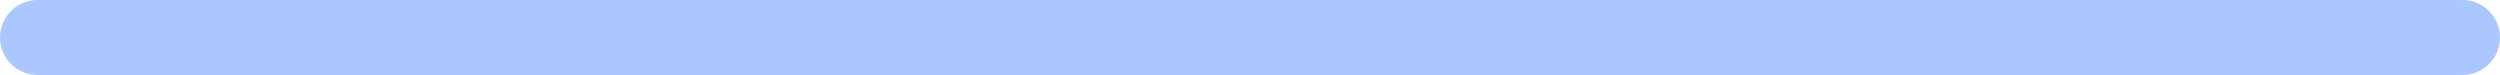
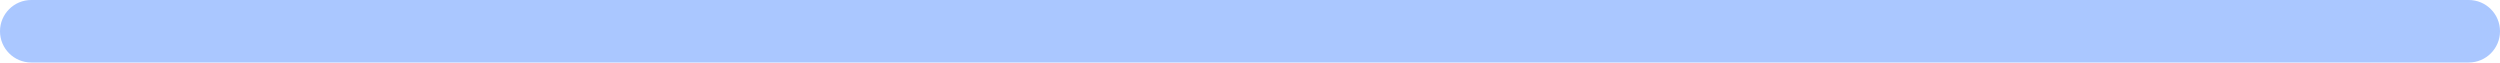
- <svg xmlns="http://www.w3.org/2000/svg" width="200" height="6" viewBox="0 0 200 6">
-   <rect width="200" height="6" rx="3" fill="#AAC7FF" />
+ <svg xmlns="http://www.w3.org/2000/svg" width="200" height="5" viewBox="0 0 200 5">
+   <rect width="200" height="5" rx="2.5" fill="#AAC7FF" />
</svg>
